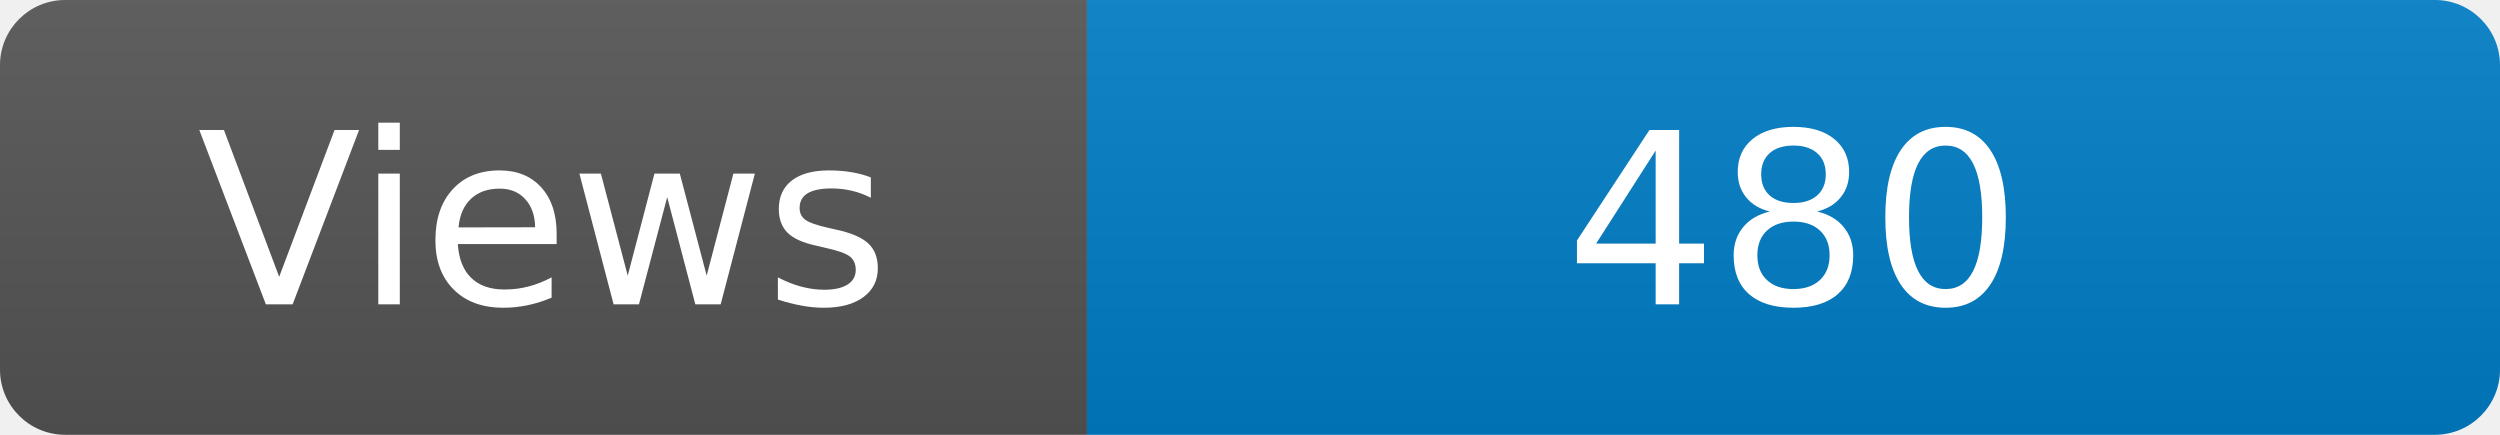
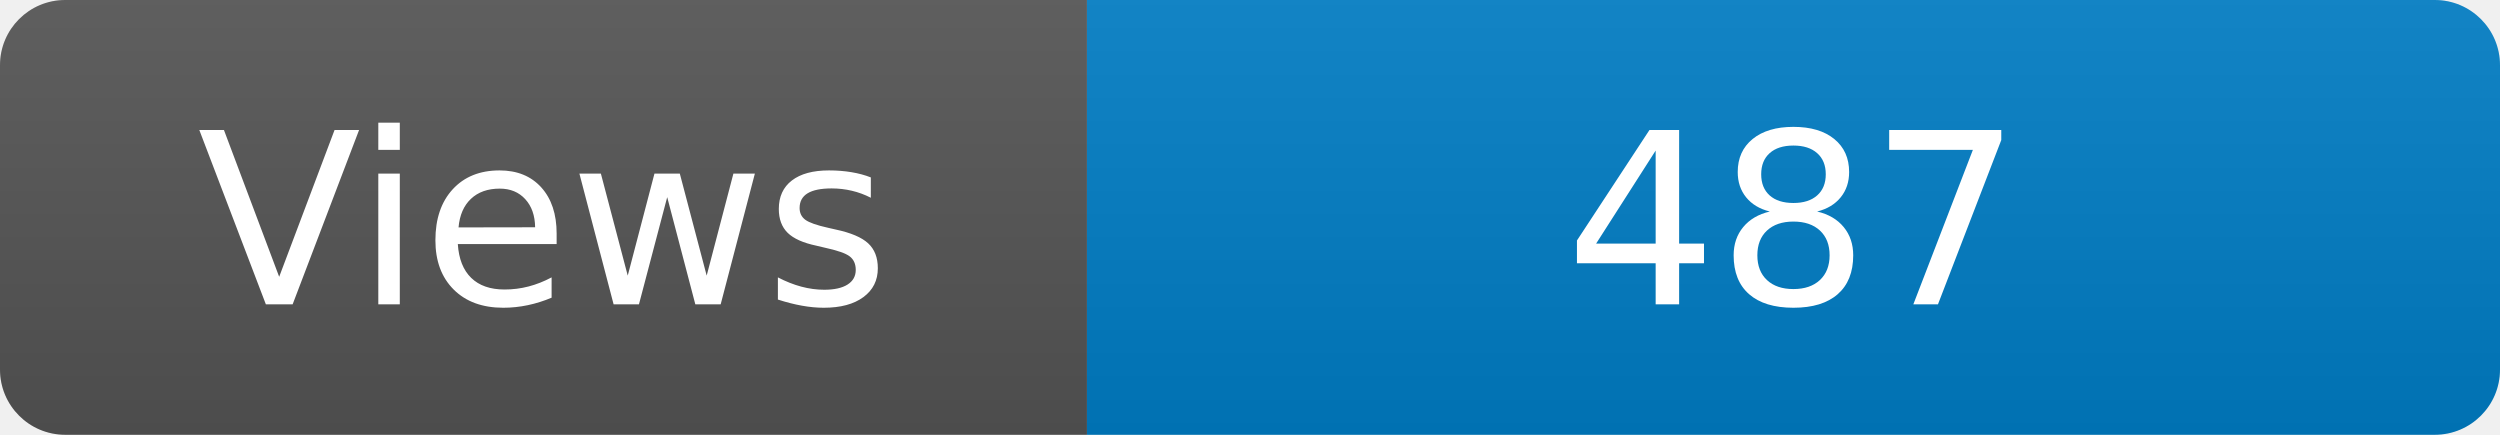
<svg xmlns="http://www.w3.org/2000/svg" width="115" height="20" role="img" aria-label="Maintained?: yes">
  <linearGradient id="s" x2="0" y2="100%">
    <stop offset="0" stop-color="#bbb" stop-opacity=".1" />
    <stop offset="1" stop-opacity=".1" />
  </linearGradient>
  <clipPath id="r">
    <rect width="115" height="20" rx="3" fill="#fff" />
  </clipPath>
  <g clip-path="url(#r)">
    <rect width="50" height="20" fill="#555" />
    <rect x="50" width="160" height="20" fill="#007ec6" />
    <rect width="115" height="20" fill="url(#s)" />
  </g>
  <g fill="#fff" text-anchor="middle" font-family="Verdana,Geneva,DejaVu Sans,sans-serif" font-size="110">
    <text x="250" y="140" transform="scale(.1)" fill="#fff">Views</text>
-     <text x="825" y="140" transform="scale(.1)" fill="#fff">480</text>
+     <text x="825" y="140" transform="scale(.1)" fill="#fff">487</text>
  </g>
</svg>
